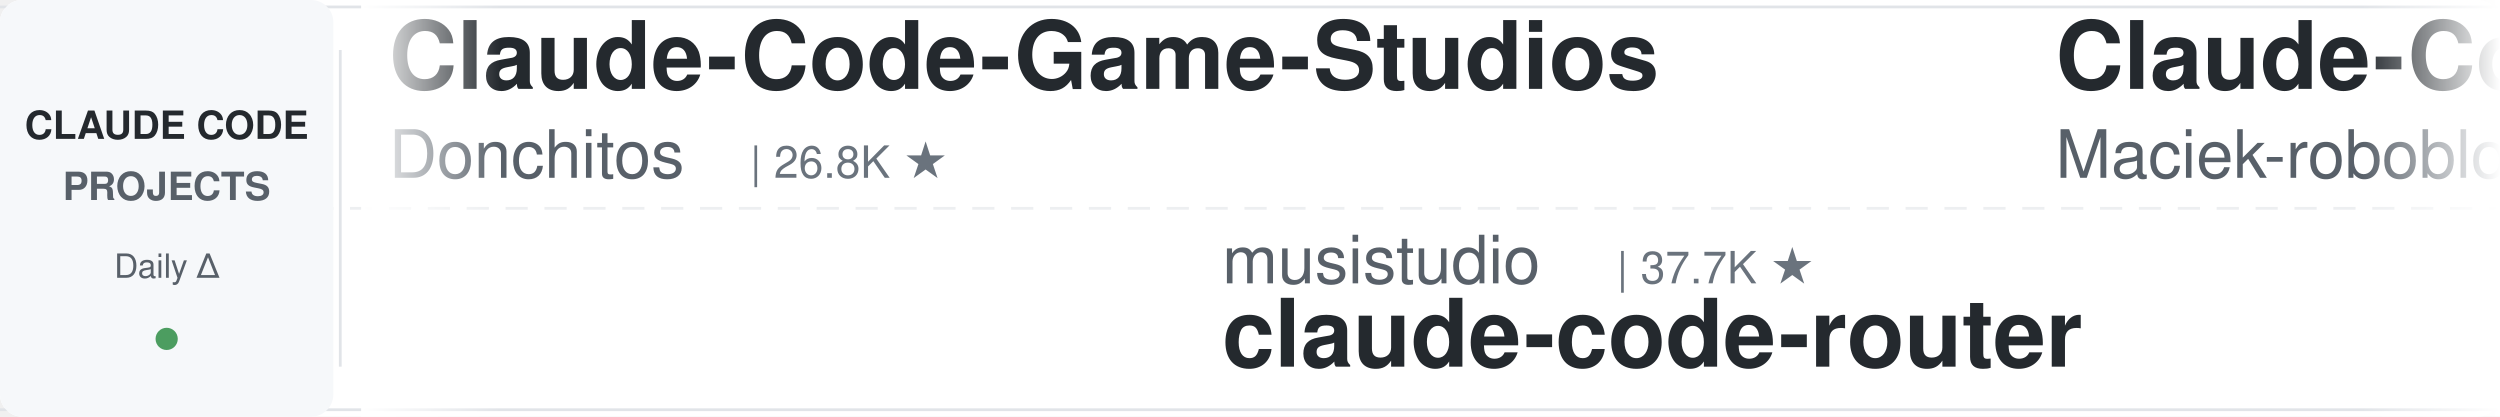
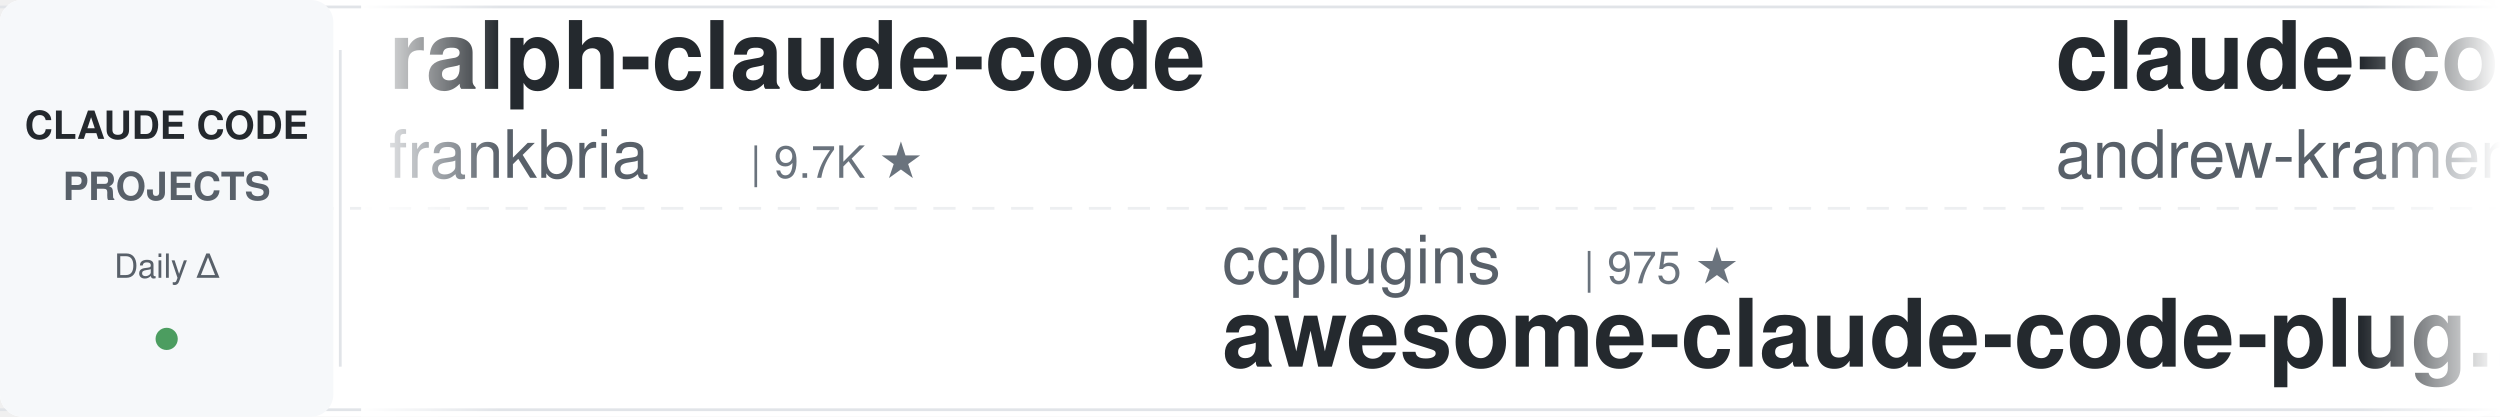
<svg xmlns="http://www.w3.org/2000/svg" width="900" height="150">
  <defs>
    <linearGradient id="leftFade" x1="0%" y1="0%" x2="100%" y2="0%">
      <stop offset="0%" style="stop-color:#ffffff;stop-opacity:1" />
      <stop offset="100%" style="stop-color:#ffffff;stop-opacity:0" />
    </linearGradient>
    <linearGradient id="rightFade" x1="0%" y1="0%" x2="100%" y2="0%">
      <stop offset="0%" style="stop-color:#ffffff;stop-opacity:0" />
      <stop offset="100%" style="stop-color:#ffffff;stop-opacity:1" />
    </linearGradient>
  </defs>
  <rect width="900" height="150" fill="#ffffff" rx="8" />
  <rect x="0" y="2" width="900" height="1" fill="#e1e4e8" />
  <rect x="0" y="147" width="900" height="1" fill="#e1e4e8" />
  <line x1="0" y1="75" x2="900" y2="75" stroke="#e1e4e8" stroke-width="1" stroke-dasharray="8 6" opacity="0.6" />
  <rect x="0" y="0" width="120" height="150" fill="#f6f8fa" rx="8" />
  <text x="60" y="50" font-family="-apple-system, BlinkMacSystemFont, 'Segoe UI', Helvetica, Arial, sans-serif" font-size="14" font-weight="600" fill="#24292e" text-anchor="middle">CLAUDE CODE</text>
  <text x="60" y="72" font-family="-apple-system, BlinkMacSystemFont, 'Segoe UI', Helvetica, Arial, sans-serif" font-size="14" font-weight="600" fill="#586069" text-anchor="middle">PROJECTS</text>
  <text x="60" y="100" font-family="-apple-system, BlinkMacSystemFont, 'Segoe UI', Helvetica, Arial, sans-serif" font-size="12" font-weight="500" fill="#586069" text-anchor="middle">Daily Δ</text>
  <circle cx="60" cy="122" r="4" fill="#22863a" opacity="0.8" />
  <rect x="122" y="18" width="1" height="114" fill="#e1e4e8" />
  <clipPath id="tickerClip">
    <rect x="130" y="0" width="770" height="150" />
  </clipPath>
  <g clip-path="url(#tickerClip)">
    <g id="tickerItems">
      <animateTransform attributeName="transform" attributeType="XML" type="translate" from="0 0" to="-3000 0" dur="54s" repeatCount="indefinite" />
      <g transform="translate(0, 0)">
-         <text x="140" y="32" font-family="-apple-system, BlinkMacSystemFont, 'Segoe UI', Helvetica, Arial, sans-serif" font-size="34" font-weight="600" fill="#24292e">Claude-Code-Game-Studios</text>
-         <text x="140" y="64" font-family="-apple-system, BlinkMacSystemFont, 'Segoe UI', Helvetica, Arial, sans-serif" font-size="24" font-weight="400" fill="#586069">Donchitos</text>
-         <text x="270" y="64" font-family="-apple-system, BlinkMacSystemFont, 'Segoe UI', Helvetica, Arial, sans-serif" font-size="16" font-weight="500" fill="#6a737d">| 26.8K ★</text>
+         <text x="140" y="32" font-family="-apple-system, BlinkMacSystemFont, 'Segoe UI', Helvetica, Arial, sans-serif" font-size="34" font-weight="600" fill="#24292e">ralph-claude-code</text>
+         <text x="140" y="64" font-family="-apple-system, BlinkMacSystemFont, 'Segoe UI', Helvetica, Arial, sans-serif" font-size="24" font-weight="400" fill="#586069">frankbria</text>
+         <text x="270" y="64" font-family="-apple-system, BlinkMacSystemFont, 'Segoe UI', Helvetica, Arial, sans-serif" font-size="16" font-weight="500" fill="#6a737d">| 9.7K ★</text>
      </g>
      <g transform="translate(300, 0)">
-         <text x="140" y="102" font-family="-apple-system, BlinkMacSystemFont, 'Segoe UI', Helvetica, Arial, sans-serif" font-size="24" font-weight="400" fill="#586069">musistudio</text>
-         <text x="282" y="102" font-family="-apple-system, BlinkMacSystemFont, 'Segoe UI', Helvetica, Arial, sans-serif" font-size="16" font-weight="500" fill="#6a737d">| 37.7K ★</text>
-         <text x="140" y="132" font-family="-apple-system, BlinkMacSystemFont, 'Segoe UI', Helvetica, Arial, sans-serif" font-size="34" font-weight="600" fill="#24292e">claude-code-router</text>
+         <text x="140" y="102" font-family="-apple-system, BlinkMacSystemFont, 'Segoe UI', Helvetica, Arial, sans-serif" font-size="24" font-weight="400" fill="#586069">ccplugins</text>
+         <text x="270" y="102" font-family="-apple-system, BlinkMacSystemFont, 'Segoe UI', Helvetica, Arial, sans-serif" font-size="16" font-weight="500" fill="#6a737d">| 975 ★</text>
+         <text x="140" y="132" font-family="-apple-system, BlinkMacSystemFont, 'Segoe UI', Helvetica, Arial, sans-serif" font-size="34" font-weight="600" fill="#24292e">awesome-claude-code-plug...</text>
      </g>
      <g transform="translate(600, 0)">
-         <text x="140" y="32" font-family="-apple-system, BlinkMacSystemFont, 'Segoe UI', Helvetica, Arial, sans-serif" font-size="34" font-weight="600" fill="#24292e">Claude-Code-Usage-Monito...</text>
-         <text x="140" y="64" font-family="-apple-system, BlinkMacSystemFont, 'Segoe UI', Helvetica, Arial, sans-serif" font-size="24" font-weight="400" fill="#586069">Maciek-roboblog</text>
-         <text x="342" y="64" font-family="-apple-system, BlinkMacSystemFont, 'Segoe UI', Helvetica, Arial, sans-serif" font-size="16" font-weight="500" fill="#6a737d">| 8.7K ★</text>
+         <text x="140" y="32" font-family="-apple-system, BlinkMacSystemFont, 'Segoe UI', Helvetica, Arial, sans-serif" font-size="34" font-weight="600" fill="#24292e">claude-code-source-build</text>
+         <text x="140" y="64" font-family="-apple-system, BlinkMacSystemFont, 'Segoe UI', Helvetica, Arial, sans-serif" font-size="24" font-weight="400" fill="#586069">andrew-kramer-inno</text>
+         <text x="378" y="64" font-family="-apple-system, BlinkMacSystemFont, 'Segoe UI', Helvetica, Arial, sans-serif" font-size="16" font-weight="500" fill="#6a737d">| 593 ★</text>
      </g>
      <g transform="translate(900, 0)">
-         <text x="140" y="102" font-family="-apple-system, BlinkMacSystemFont, 'Segoe UI', Helvetica, Arial, sans-serif" font-size="24" font-weight="400" fill="#586069">affaan-m</text>
-         <text x="258" y="102" font-family="-apple-system, BlinkMacSystemFont, 'Segoe UI', Helvetica, Arial, sans-serif" font-size="16" font-weight="500" fill="#6a737d">| 282.0K ★</text>
-         <text x="140" y="132" font-family="-apple-system, BlinkMacSystemFont, 'Segoe UI', Helvetica, Arial, sans-serif" font-size="34" font-weight="600" fill="#24292e">ECC</text>
+         <text x="140" y="102" font-family="-apple-system, BlinkMacSystemFont, 'Segoe UI', Helvetica, Arial, sans-serif" font-size="24" font-weight="400" fill="#586069">lorryjovens-hub</text>
+         <text x="342" y="102" font-family="-apple-system, BlinkMacSystemFont, 'Segoe UI', Helvetica, Arial, sans-serif" font-size="16" font-weight="500" fill="#6a737d">| 1.7K ★</text>
+         <text x="140" y="132" font-family="-apple-system, BlinkMacSystemFont, 'Segoe UI', Helvetica, Arial, sans-serif" font-size="34" font-weight="600" fill="#24292e">claude-code-rust</text>
      </g>
      <g transform="translate(1200, 0)">
-         <text x="140" y="32" font-family="-apple-system, BlinkMacSystemFont, 'Segoe UI', Helvetica, Arial, sans-serif" font-size="34" font-weight="600" fill="#24292e">how-claude-code-works</text>
-         <text x="140" y="64" font-family="-apple-system, BlinkMacSystemFont, 'Segoe UI', Helvetica, Arial, sans-serif" font-size="24" font-weight="400" fill="#586069">Windy3f3f3f3f</text>
-         <text x="318" y="64" font-family="-apple-system, BlinkMacSystemFont, 'Segoe UI', Helvetica, Arial, sans-serif" font-size="16" font-weight="500" fill="#6a737d">| 3.7K ★</text>
+         <text x="140" y="32" font-family="-apple-system, BlinkMacSystemFont, 'Segoe UI', Helvetica, Arial, sans-serif" font-size="34" font-weight="600" fill="#24292e">claude-code-book</text>
+         <text x="140" y="64" font-family="-apple-system, BlinkMacSystemFont, 'Segoe UI', Helvetica, Arial, sans-serif" font-size="24" font-weight="400" fill="#586069">lintsinghua</text>
+         <text x="294" y="64" font-family="-apple-system, BlinkMacSystemFont, 'Segoe UI', Helvetica, Arial, sans-serif" font-size="16" font-weight="500" fill="#6a737d">| 4.3K ★</text>
      </g>
      <g transform="translate(1500, 0)">
-         <text x="140" y="102" font-family="-apple-system, BlinkMacSystemFont, 'Segoe UI', Helvetica, Arial, sans-serif" font-size="24" font-weight="400" fill="#586069">hangsman</text>
-         <text x="258" y="102" font-family="-apple-system, BlinkMacSystemFont, 'Segoe UI', Helvetica, Arial, sans-serif" font-size="16" font-weight="500" fill="#6a737d">| 798 ★</text>
-         <text x="140" y="132" font-family="-apple-system, BlinkMacSystemFont, 'Segoe UI', Helvetica, Arial, sans-serif" font-size="34" font-weight="600" fill="#24292e">claude-code-source</text>
+         <text x="140" y="102" font-family="-apple-system, BlinkMacSystemFont, 'Segoe UI', Helvetica, Arial, sans-serif" font-size="24" font-weight="400" fill="#586069">shanraisshan</text>
+         <text x="306" y="102" font-family="-apple-system, BlinkMacSystemFont, 'Segoe UI', Helvetica, Arial, sans-serif" font-size="16" font-weight="500" fill="#6a737d">| 67.7K ★</text>
+         <text x="140" y="132" font-family="-apple-system, BlinkMacSystemFont, 'Segoe UI', Helvetica, Arial, sans-serif" font-size="34" font-weight="600" fill="#24292e">claude-code-best-practic...</text>
      </g>
      <g transform="translate(1800, 0)">
-         <text x="140" y="32" font-family="-apple-system, BlinkMacSystemFont, 'Segoe UI', Helvetica, Arial, sans-serif" font-size="34" font-weight="600" fill="#24292e">claude-code-action</text>
-         <text x="140" y="64" font-family="-apple-system, BlinkMacSystemFont, 'Segoe UI', Helvetica, Arial, sans-serif" font-size="24" font-weight="400" fill="#586069">anthropics</text>
-         <text x="282" y="64" font-family="-apple-system, BlinkMacSystemFont, 'Segoe UI', Helvetica, Arial, sans-serif" font-size="16" font-weight="500" fill="#6a737d">| 9.6K ★</text>
+         <text x="140" y="32" font-family="-apple-system, BlinkMacSystemFont, 'Segoe UI', Helvetica, Arial, sans-serif" font-size="34" font-weight="600" fill="#24292e">claude-code-guide</text>
+         <text x="140" y="64" font-family="-apple-system, BlinkMacSystemFont, 'Segoe UI', Helvetica, Arial, sans-serif" font-size="24" font-weight="400" fill="#586069">zebbern</text>
+         <text x="246" y="64" font-family="-apple-system, BlinkMacSystemFont, 'Segoe UI', Helvetica, Arial, sans-serif" font-size="16" font-weight="500" fill="#6a737d">| 4.7K ★</text>
      </g>
      <g transform="translate(2100, 0)">
-         <text x="140" y="102" font-family="-apple-system, BlinkMacSystemFont, 'Segoe UI', Helvetica, Arial, sans-serif" font-size="24" font-weight="400" fill="#586069">ChrisWiles</text>
-         <text x="282" y="102" font-family="-apple-system, BlinkMacSystemFont, 'Segoe UI', Helvetica, Arial, sans-serif" font-size="16" font-weight="500" fill="#6a737d">| 6.1K ★</text>
-         <text x="140" y="132" font-family="-apple-system, BlinkMacSystemFont, 'Segoe UI', Helvetica, Arial, sans-serif" font-size="34" font-weight="600" fill="#24292e">claude-code-showcase</text>
+         <text x="140" y="102" font-family="-apple-system, BlinkMacSystemFont, 'Segoe UI', Helvetica, Arial, sans-serif" font-size="24" font-weight="400" fill="#586069">https-deeplearning-ai</text>
+         <text x="414" y="102" font-family="-apple-system, BlinkMacSystemFont, 'Segoe UI', Helvetica, Arial, sans-serif" font-size="16" font-weight="500" fill="#6a737d">| 556 ★</text>
+         <text x="140" y="132" font-family="-apple-system, BlinkMacSystemFont, 'Segoe UI', Helvetica, Arial, sans-serif" font-size="34" font-weight="600" fill="#24292e">sc-claude-code-files</text>
      </g>
      <g transform="translate(2400, 0)">
-         <text x="140" y="32" font-family="-apple-system, BlinkMacSystemFont, 'Segoe UI', Helvetica, Arial, sans-serif" font-size="34" font-weight="600" fill="#24292e">Dive-into-Claude-Code</text>
-         <text x="140" y="64" font-family="-apple-system, BlinkMacSystemFont, 'Segoe UI', Helvetica, Arial, sans-serif" font-size="24" font-weight="400" fill="#586069">VILA-Lab</text>
-         <text x="258" y="64" font-family="-apple-system, BlinkMacSystemFont, 'Segoe UI', Helvetica, Arial, sans-serif" font-size="16" font-weight="500" fill="#6a737d">| 2.2K ★</text>
+         <text x="140" y="32" font-family="-apple-system, BlinkMacSystemFont, 'Segoe UI', Helvetica, Arial, sans-serif" font-size="34" font-weight="600" fill="#24292e">claude-code-router</text>
+         <text x="140" y="64" font-family="-apple-system, BlinkMacSystemFont, 'Segoe UI', Helvetica, Arial, sans-serif" font-size="24" font-weight="400" fill="#586069">musistudio</text>
+         <text x="282" y="64" font-family="-apple-system, BlinkMacSystemFont, 'Segoe UI', Helvetica, Arial, sans-serif" font-size="16" font-weight="500" fill="#6a737d">| 37.7K ★</text>
      </g>
      <g transform="translate(2700, 0)">
-         <text x="140" y="102" font-family="-apple-system, BlinkMacSystemFont, 'Segoe UI', Helvetica, Arial, sans-serif" font-size="24" font-weight="400" fill="#586069">VoltAgent</text>
-         <text x="270" y="102" font-family="-apple-system, BlinkMacSystemFont, 'Segoe UI', Helvetica, Arial, sans-serif" font-size="16" font-weight="500" fill="#6a737d">| 25.8K ★</text>
-         <text x="140" y="132" font-family="-apple-system, BlinkMacSystemFont, 'Segoe UI', Helvetica, Arial, sans-serif" font-size="34" font-weight="600" fill="#24292e">awesome-claude-code-suba...</text>
+         <text x="140" y="102" font-family="-apple-system, BlinkMacSystemFont, 'Segoe UI', Helvetica, Arial, sans-serif" font-size="24" font-weight="400" fill="#586069">SeemSeam</text>
+         <text x="258" y="102" font-family="-apple-system, BlinkMacSystemFont, 'Segoe UI', Helvetica, Arial, sans-serif" font-size="16" font-weight="500" fill="#6a737d">| 3.6K ★</text>
+         <text x="140" y="132" font-family="-apple-system, BlinkMacSystemFont, 'Segoe UI', Helvetica, Arial, sans-serif" font-size="34" font-weight="600" fill="#24292e">claude_codex_bridge</text>
      </g>
      <g transform="translate(3000, 0)">
-         <text x="140" y="32" font-family="-apple-system, BlinkMacSystemFont, 'Segoe UI', Helvetica, Arial, sans-serif" font-size="34" font-weight="600" fill="#24292e">Claude-Code-Game-Studios</text>
-         <text x="140" y="64" font-family="-apple-system, BlinkMacSystemFont, 'Segoe UI', Helvetica, Arial, sans-serif" font-size="24" font-weight="400" fill="#586069">Donchitos</text>
-         <text x="270" y="64" font-family="-apple-system, BlinkMacSystemFont, 'Segoe UI', Helvetica, Arial, sans-serif" font-size="16" font-weight="500" fill="#6a737d">| 26.8K ★</text>
+         <text x="140" y="32" font-family="-apple-system, BlinkMacSystemFont, 'Segoe UI', Helvetica, Arial, sans-serif" font-size="34" font-weight="600" fill="#24292e">ralph-claude-code</text>
+         <text x="140" y="64" font-family="-apple-system, BlinkMacSystemFont, 'Segoe UI', Helvetica, Arial, sans-serif" font-size="24" font-weight="400" fill="#586069">frankbria</text>
+         <text x="270" y="64" font-family="-apple-system, BlinkMacSystemFont, 'Segoe UI', Helvetica, Arial, sans-serif" font-size="16" font-weight="500" fill="#6a737d">| 9.7K ★</text>
      </g>
      <g transform="translate(3300, 0)">
-         <text x="140" y="102" font-family="-apple-system, BlinkMacSystemFont, 'Segoe UI', Helvetica, Arial, sans-serif" font-size="24" font-weight="400" fill="#586069">musistudio</text>
-         <text x="282" y="102" font-family="-apple-system, BlinkMacSystemFont, 'Segoe UI', Helvetica, Arial, sans-serif" font-size="16" font-weight="500" fill="#6a737d">| 37.7K ★</text>
-         <text x="140" y="132" font-family="-apple-system, BlinkMacSystemFont, 'Segoe UI', Helvetica, Arial, sans-serif" font-size="34" font-weight="600" fill="#24292e">claude-code-router</text>
+         <text x="140" y="102" font-family="-apple-system, BlinkMacSystemFont, 'Segoe UI', Helvetica, Arial, sans-serif" font-size="24" font-weight="400" fill="#586069">ccplugins</text>
+         <text x="270" y="102" font-family="-apple-system, BlinkMacSystemFont, 'Segoe UI', Helvetica, Arial, sans-serif" font-size="16" font-weight="500" fill="#6a737d">| 975 ★</text>
+         <text x="140" y="132" font-family="-apple-system, BlinkMacSystemFont, 'Segoe UI', Helvetica, Arial, sans-serif" font-size="34" font-weight="600" fill="#24292e">awesome-claude-code-plug...</text>
      </g>
      <g transform="translate(3600, 0)">
-         <text x="140" y="32" font-family="-apple-system, BlinkMacSystemFont, 'Segoe UI', Helvetica, Arial, sans-serif" font-size="34" font-weight="600" fill="#24292e">Claude-Code-Usage-Monito...</text>
-         <text x="140" y="64" font-family="-apple-system, BlinkMacSystemFont, 'Segoe UI', Helvetica, Arial, sans-serif" font-size="24" font-weight="400" fill="#586069">Maciek-roboblog</text>
-         <text x="342" y="64" font-family="-apple-system, BlinkMacSystemFont, 'Segoe UI', Helvetica, Arial, sans-serif" font-size="16" font-weight="500" fill="#6a737d">| 8.7K ★</text>
+         <text x="140" y="32" font-family="-apple-system, BlinkMacSystemFont, 'Segoe UI', Helvetica, Arial, sans-serif" font-size="34" font-weight="600" fill="#24292e">claude-code-source-build</text>
+         <text x="140" y="64" font-family="-apple-system, BlinkMacSystemFont, 'Segoe UI', Helvetica, Arial, sans-serif" font-size="24" font-weight="400" fill="#586069">andrew-kramer-inno</text>
+         <text x="378" y="64" font-family="-apple-system, BlinkMacSystemFont, 'Segoe UI', Helvetica, Arial, sans-serif" font-size="16" font-weight="500" fill="#6a737d">| 593 ★</text>
      </g>
      <g transform="translate(3900, 0)">
-         <text x="140" y="102" font-family="-apple-system, BlinkMacSystemFont, 'Segoe UI', Helvetica, Arial, sans-serif" font-size="24" font-weight="400" fill="#586069">affaan-m</text>
-         <text x="258" y="102" font-family="-apple-system, BlinkMacSystemFont, 'Segoe UI', Helvetica, Arial, sans-serif" font-size="16" font-weight="500" fill="#6a737d">| 282.0K ★</text>
-         <text x="140" y="132" font-family="-apple-system, BlinkMacSystemFont, 'Segoe UI', Helvetica, Arial, sans-serif" font-size="34" font-weight="600" fill="#24292e">ECC</text>
+         <text x="140" y="102" font-family="-apple-system, BlinkMacSystemFont, 'Segoe UI', Helvetica, Arial, sans-serif" font-size="24" font-weight="400" fill="#586069">lorryjovens-hub</text>
+         <text x="342" y="102" font-family="-apple-system, BlinkMacSystemFont, 'Segoe UI', Helvetica, Arial, sans-serif" font-size="16" font-weight="500" fill="#6a737d">| 1.7K ★</text>
+         <text x="140" y="132" font-family="-apple-system, BlinkMacSystemFont, 'Segoe UI', Helvetica, Arial, sans-serif" font-size="34" font-weight="600" fill="#24292e">claude-code-rust</text>
      </g>
    </g>
  </g>
  <rect x="130" y="0" width="50" height="150" fill="url(#leftFade)" />
  <rect x="850" y="0" width="50" height="150" fill="url(#rightFade)" />
</svg>
